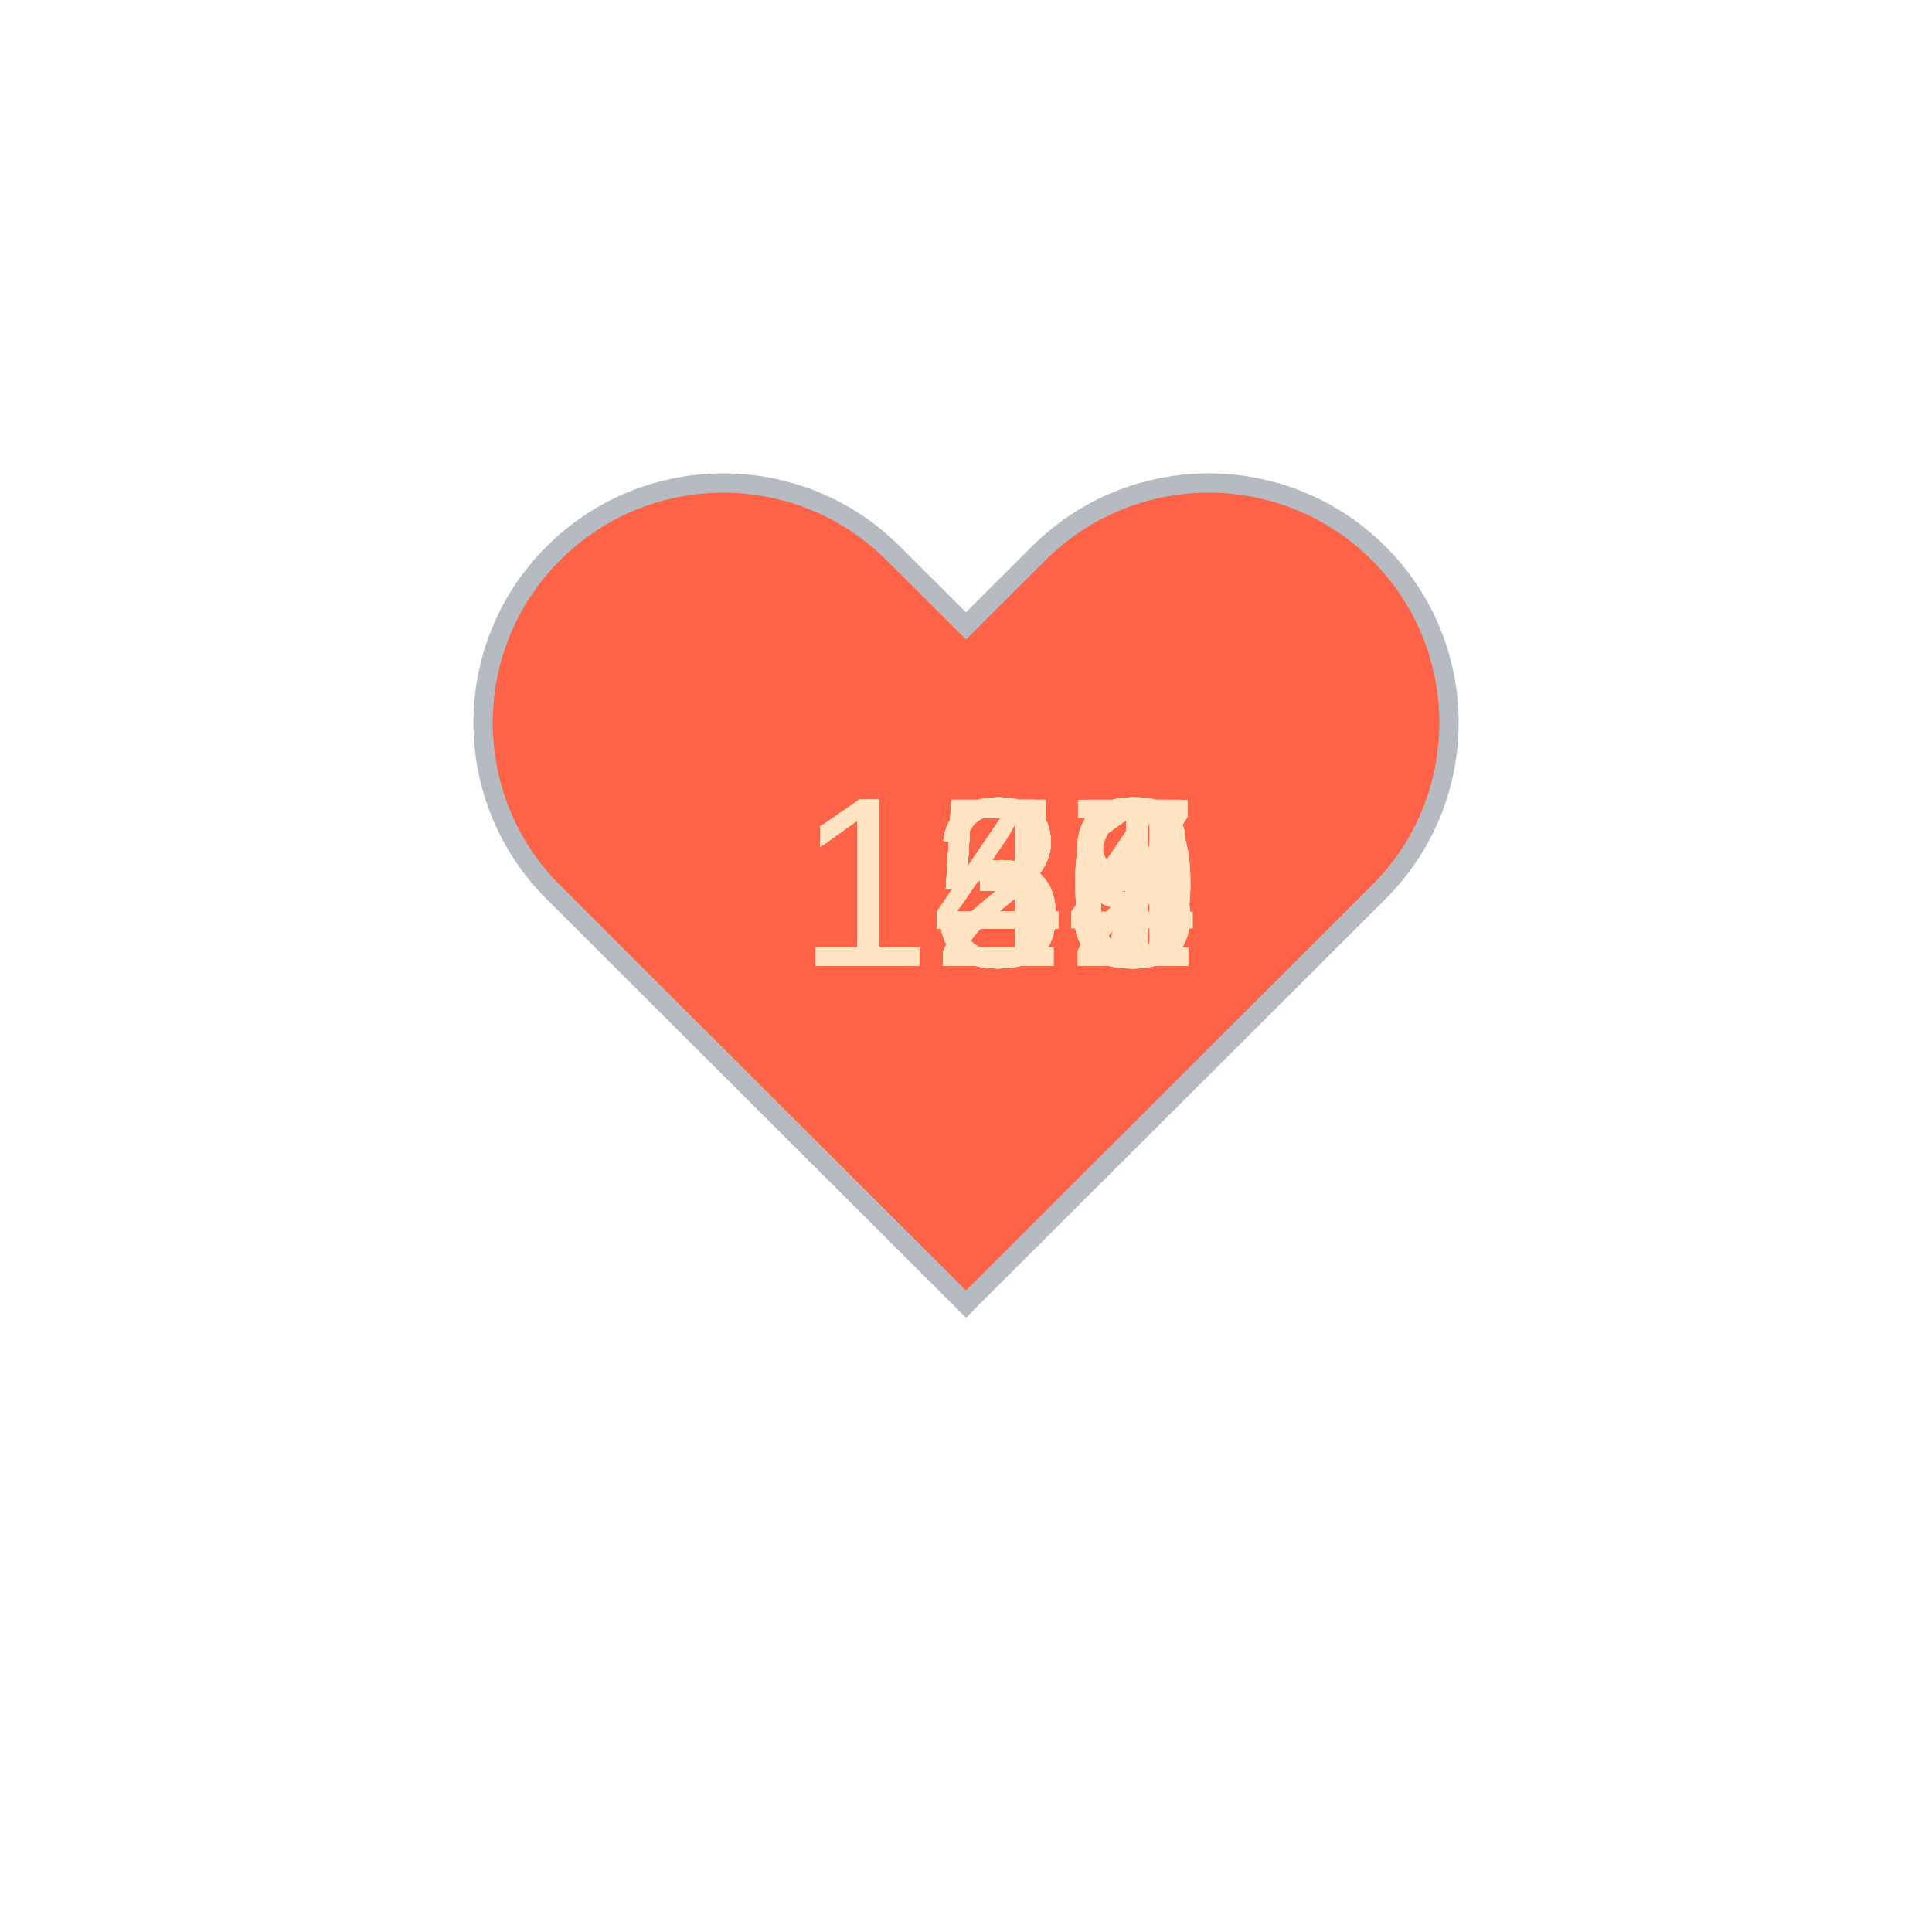
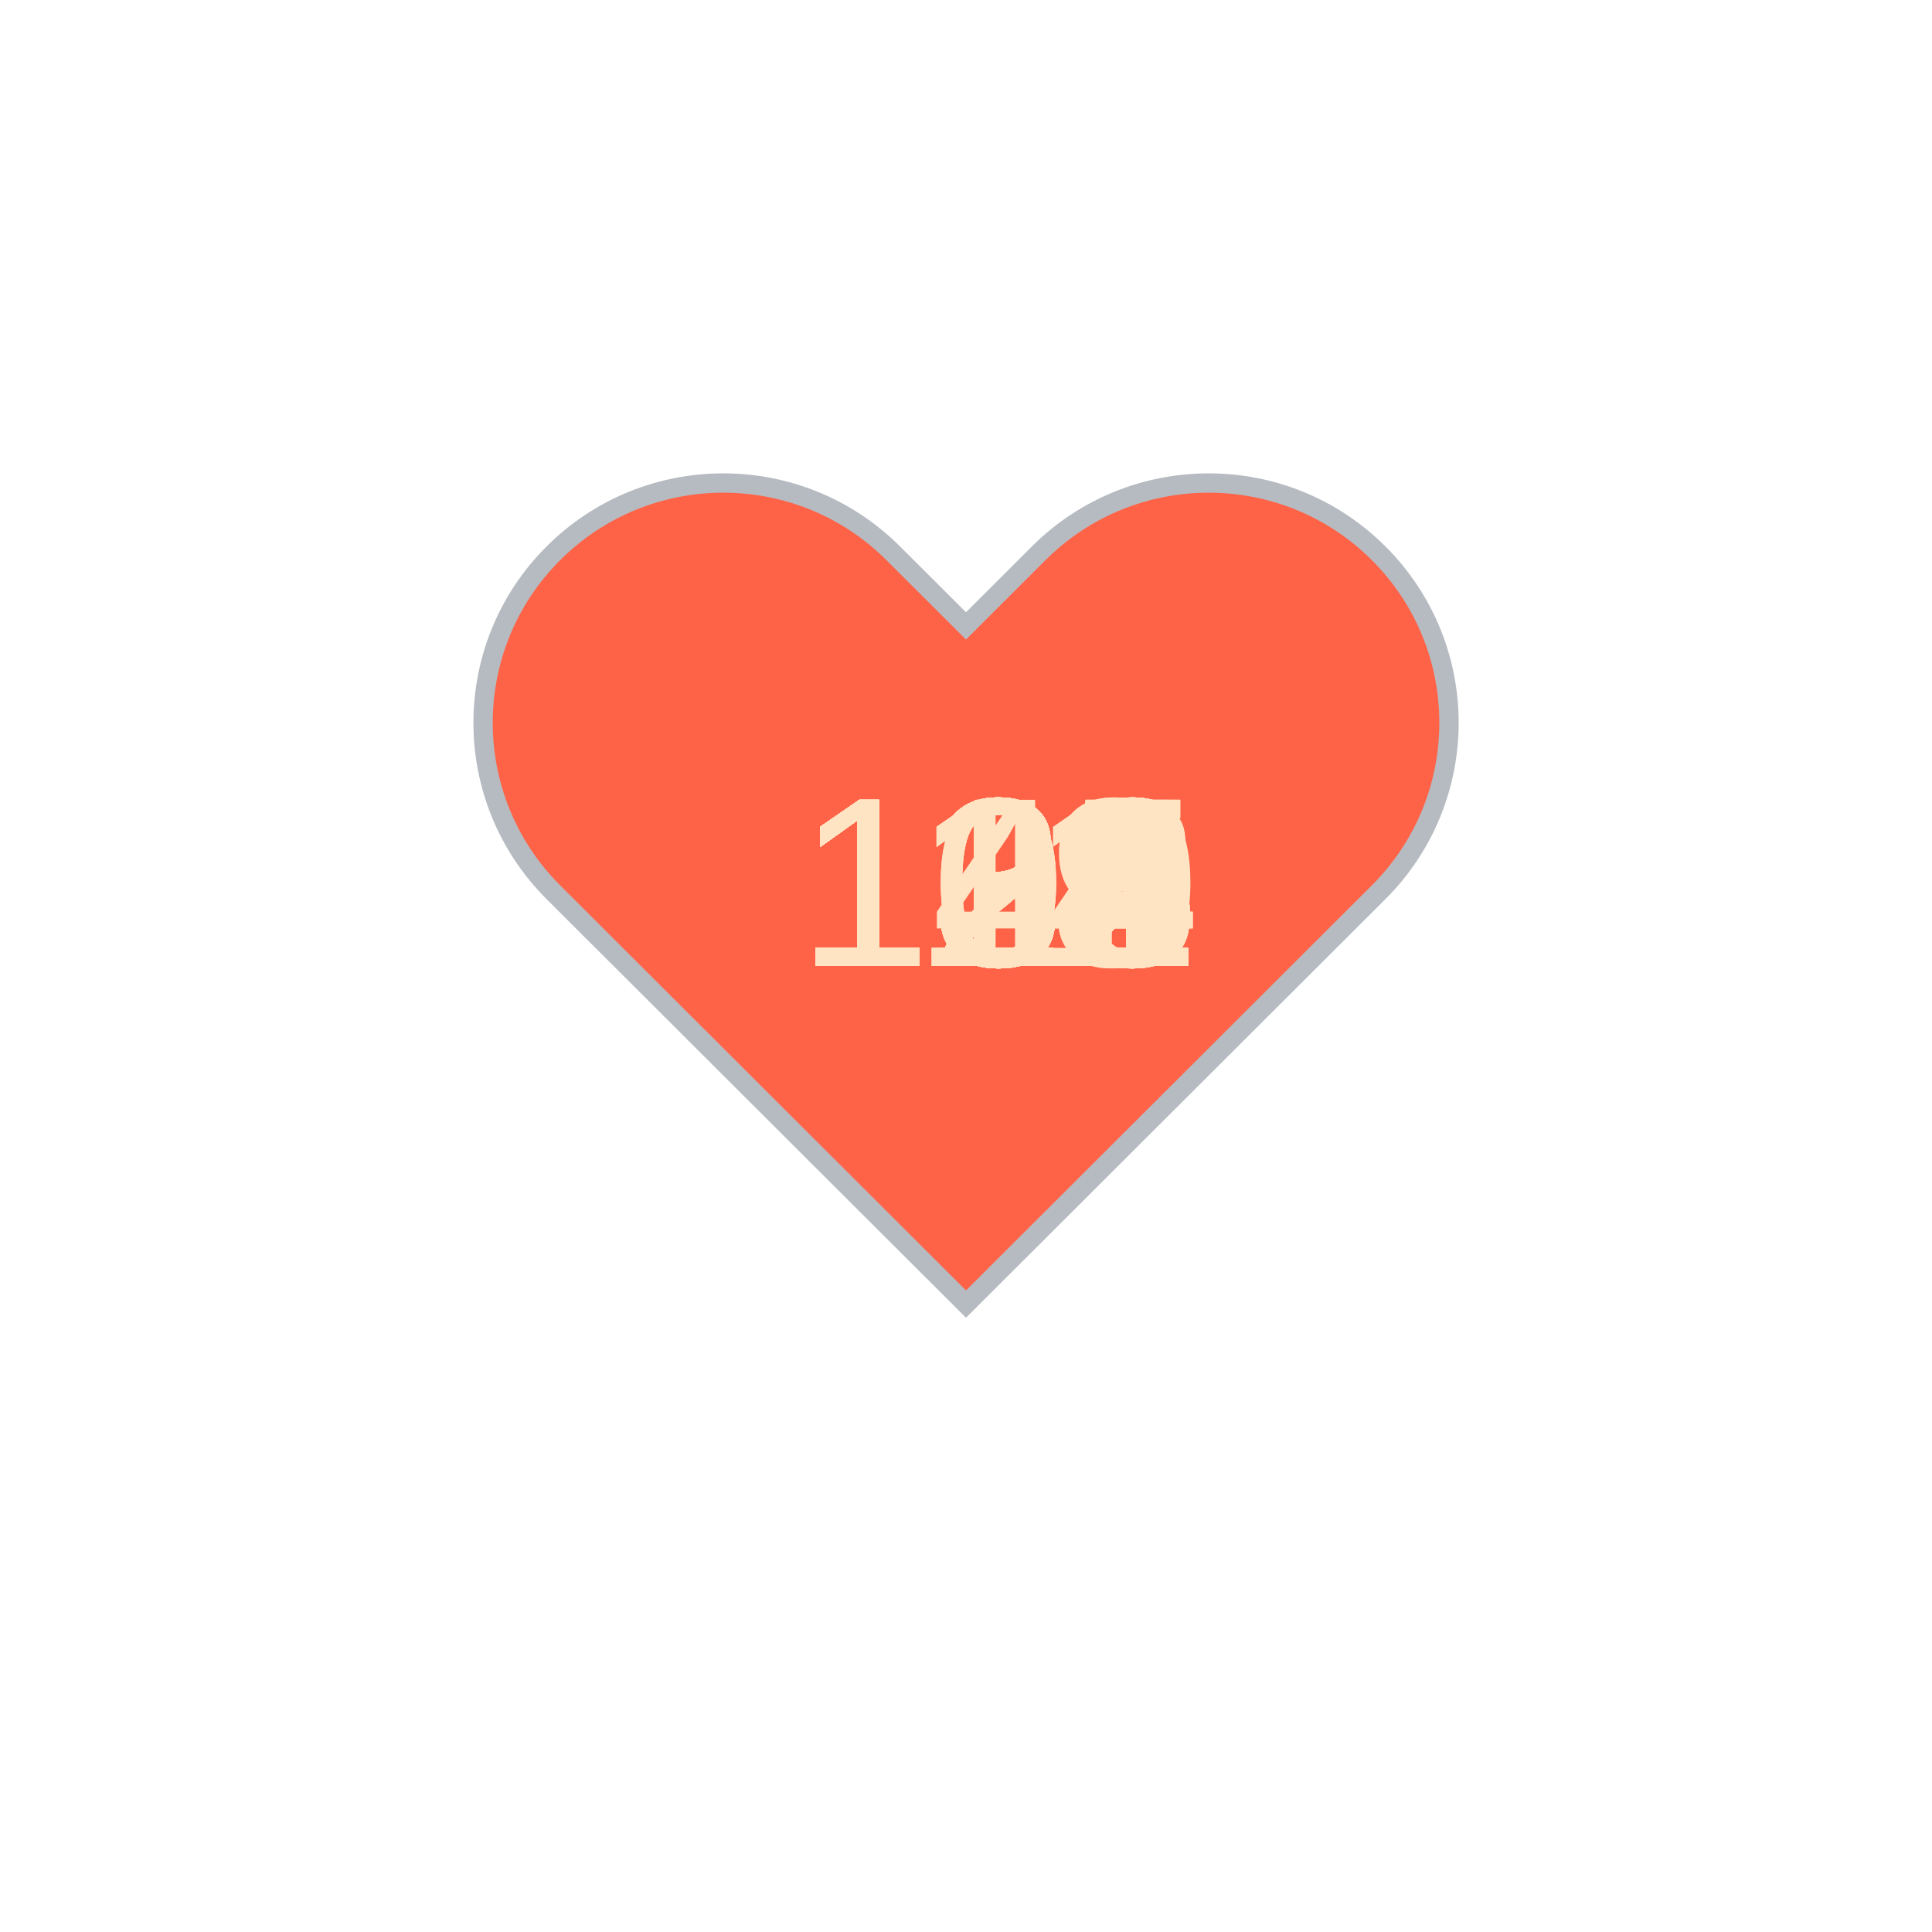
<svg xmlns="http://www.w3.org/2000/svg" baseProfile="full" height="150" version="1.1" viewBox="0,0,200,200" width="150">
  <defs />
  <g transform="translate(100 100)">
    <path d="M92.71,7.27L92.71,7.27c-9.71-9.69-25.46-9.69-35.18,0L50,14.79l-7.54-7.52C32.75-2.42,17-2.42,7.29,7.27v0 c-9.71,9.69-9.71,25.41,0,35.1L50,85l42.71-42.63C102.43,32.68,102.43,16.96,92.71,7.27z" fill="tomato" stroke="#B6BBC1" stroke-width="2" transform="translate(-50 -50)" />
    <animateTransform additive="sum" attributeName="transform" dur="1.2s" repeatCount="indefinite" type="scale" values="1; 1.5; 1.25; 1.5; 1.5; 1;" />
-     <text fill="bisque" style="font-size:25px; font-family:Arial" transform="translate(-17.5 0)">126<animate attributeName="visibility" dur="36.0s" keyTimes="0;0.03;0.07;0.1;0.13;0.17;0.2;0.23;0.27;0.3;0.33;0.37;0.4;0.43;0.47;0.5;0.53;0.57;0.6;0.63;0.67;0.7;0.73;0.77;0.8;0.83;0.87;0.9;0.93;0.97;1.0" repeatCount="indefinite" values="visible;hidden;hidden;hidden;hidden;hidden;hidden;hidden;hidden;hidden;hidden;hidden;hidden;hidden;hidden;hidden;hidden;hidden;hidden;hidden;hidden;hidden;hidden;hidden;hidden;hidden;hidden;hidden;hidden;hidden;hidden" />
+     <text fill="bisque" style="font-size:25px; font-family:Arial" transform="translate(-17.5 0)">131<animate attributeName="visibility" dur="36.0s" keyTimes="0;0.03;0.07;0.1;0.13;0.17;0.2;0.23;0.27;0.3;0.33;0.37;0.4;0.43;0.47;0.5;0.53;0.57;0.6;0.63;0.67;0.7;0.73;0.77;0.8;0.83;0.87;0.9;0.93;0.97;1.0" repeatCount="indefinite" values="visible;hidden;hidden;hidden;hidden;hidden;hidden;hidden;hidden;hidden;hidden;hidden;hidden;hidden;hidden;hidden;hidden;hidden;hidden;hidden;hidden;hidden;hidden;hidden;hidden;hidden;hidden;hidden;hidden;hidden;hidden" />
    </text>
-     <text fill="bisque" style="font-size:25px; font-family:Arial" transform="translate(-17.5 0)">128<animate attributeName="visibility" dur="36.0s" keyTimes="0;0.03;0.07;0.1;0.13;0.17;0.2;0.23;0.27;0.3;0.33;0.37;0.4;0.43;0.47;0.5;0.53;0.57;0.6;0.63;0.67;0.7;0.73;0.77;0.8;0.83;0.87;0.9;0.93;0.97;1.0" repeatCount="indefinite" values="hidden;visible;hidden;hidden;hidden;hidden;hidden;hidden;hidden;hidden;hidden;hidden;hidden;hidden;hidden;hidden;hidden;hidden;hidden;hidden;hidden;hidden;hidden;hidden;hidden;hidden;hidden;hidden;hidden;hidden;hidden" />
+     <text fill="bisque" style="font-size:25px; font-family:Arial" transform="translate(-17.5 0)">132<animate attributeName="visibility" dur="36.0s" keyTimes="0;0.03;0.07;0.1;0.13;0.17;0.2;0.23;0.27;0.3;0.33;0.37;0.4;0.43;0.47;0.5;0.53;0.57;0.6;0.63;0.67;0.7;0.73;0.77;0.8;0.83;0.87;0.9;0.93;0.97;1.0" repeatCount="indefinite" values="hidden;visible;hidden;hidden;hidden;hidden;hidden;hidden;hidden;hidden;hidden;hidden;hidden;hidden;hidden;hidden;hidden;hidden;hidden;hidden;hidden;hidden;hidden;hidden;hidden;hidden;hidden;hidden;hidden;hidden;hidden" />
    </text>
-     <text fill="bisque" style="font-size:25px; font-family:Arial" transform="translate(-17.5 0)">126<animate attributeName="visibility" dur="36.0s" keyTimes="0;0.03;0.07;0.1;0.13;0.17;0.2;0.23;0.27;0.3;0.33;0.37;0.4;0.43;0.47;0.5;0.53;0.57;0.6;0.63;0.67;0.7;0.73;0.77;0.8;0.83;0.87;0.9;0.93;0.97;1.0" repeatCount="indefinite" values="hidden;hidden;visible;hidden;hidden;hidden;hidden;hidden;hidden;hidden;hidden;hidden;hidden;hidden;hidden;hidden;hidden;hidden;hidden;hidden;hidden;hidden;hidden;hidden;hidden;hidden;hidden;hidden;hidden;hidden;hidden" />
+     <text fill="bisque" style="font-size:25px; font-family:Arial" transform="translate(-17.5 0)">131<animate attributeName="visibility" dur="36.0s" keyTimes="0;0.03;0.07;0.1;0.13;0.17;0.2;0.23;0.27;0.3;0.33;0.37;0.4;0.43;0.47;0.5;0.53;0.57;0.6;0.63;0.67;0.7;0.73;0.77;0.8;0.83;0.87;0.9;0.93;0.97;1.0" repeatCount="indefinite" values="hidden;hidden;visible;hidden;hidden;hidden;hidden;hidden;hidden;hidden;hidden;hidden;hidden;hidden;hidden;hidden;hidden;hidden;hidden;hidden;hidden;hidden;hidden;hidden;hidden;hidden;hidden;hidden;hidden;hidden;hidden" />
    </text>
-     <text fill="bisque" style="font-size:25px; font-family:Arial" transform="translate(-17.5 0)">126<animate attributeName="visibility" dur="36.0s" keyTimes="0;0.03;0.07;0.1;0.13;0.17;0.2;0.23;0.27;0.3;0.33;0.37;0.4;0.43;0.47;0.5;0.53;0.57;0.6;0.63;0.67;0.7;0.73;0.77;0.8;0.83;0.87;0.9;0.93;0.97;1.0" repeatCount="indefinite" values="hidden;hidden;hidden;visible;hidden;hidden;hidden;hidden;hidden;hidden;hidden;hidden;hidden;hidden;hidden;hidden;hidden;hidden;hidden;hidden;hidden;hidden;hidden;hidden;hidden;hidden;hidden;hidden;hidden;hidden;hidden" />
+     <text fill="bisque" style="font-size:25px; font-family:Arial" transform="translate(-17.5 0)">131<animate attributeName="visibility" dur="36.0s" keyTimes="0;0.03;0.07;0.1;0.13;0.17;0.2;0.23;0.27;0.3;0.33;0.37;0.4;0.43;0.47;0.5;0.53;0.57;0.6;0.63;0.67;0.7;0.73;0.77;0.8;0.83;0.87;0.9;0.93;0.97;1.0" repeatCount="indefinite" values="hidden;hidden;hidden;visible;hidden;hidden;hidden;hidden;hidden;hidden;hidden;hidden;hidden;hidden;hidden;hidden;hidden;hidden;hidden;hidden;hidden;hidden;hidden;hidden;hidden;hidden;hidden;hidden;hidden;hidden;hidden" />
    </text>
-     <text fill="bisque" style="font-size:25px; font-family:Arial" transform="translate(-17.5 0)">126<animate attributeName="visibility" dur="36.0s" keyTimes="0;0.03;0.07;0.1;0.13;0.17;0.2;0.23;0.27;0.3;0.33;0.37;0.4;0.43;0.47;0.5;0.53;0.57;0.6;0.63;0.67;0.7;0.73;0.77;0.8;0.83;0.87;0.9;0.93;0.97;1.0" repeatCount="indefinite" values="hidden;hidden;hidden;hidden;visible;hidden;hidden;hidden;hidden;hidden;hidden;hidden;hidden;hidden;hidden;hidden;hidden;hidden;hidden;hidden;hidden;hidden;hidden;hidden;hidden;hidden;hidden;hidden;hidden;hidden;hidden" />
+     <text fill="bisque" style="font-size:25px; font-family:Arial" transform="translate(-17.5 0)">135<animate attributeName="visibility" dur="36.0s" keyTimes="0;0.03;0.07;0.1;0.13;0.17;0.2;0.23;0.27;0.3;0.33;0.37;0.4;0.43;0.47;0.5;0.53;0.57;0.6;0.63;0.67;0.7;0.73;0.77;0.8;0.83;0.87;0.9;0.93;0.97;1.0" repeatCount="indefinite" values="hidden;hidden;hidden;hidden;visible;hidden;hidden;hidden;hidden;hidden;hidden;hidden;hidden;hidden;hidden;hidden;hidden;hidden;hidden;hidden;hidden;hidden;hidden;hidden;hidden;hidden;hidden;hidden;hidden;hidden;hidden" />
    </text>
-     <text fill="bisque" style="font-size:25px; font-family:Arial" transform="translate(-17.5 0)">125<animate attributeName="visibility" dur="36.0s" keyTimes="0;0.03;0.07;0.1;0.13;0.17;0.2;0.23;0.27;0.3;0.33;0.37;0.4;0.43;0.47;0.5;0.53;0.57;0.6;0.63;0.67;0.7;0.73;0.77;0.8;0.83;0.87;0.9;0.93;0.97;1.0" repeatCount="indefinite" values="hidden;hidden;hidden;hidden;hidden;visible;hidden;hidden;hidden;hidden;hidden;hidden;hidden;hidden;hidden;hidden;hidden;hidden;hidden;hidden;hidden;hidden;hidden;hidden;hidden;hidden;hidden;hidden;hidden;hidden;hidden" />
+     <text fill="bisque" style="font-size:25px; font-family:Arial" transform="translate(-17.5 0)">135<animate attributeName="visibility" dur="36.0s" keyTimes="0;0.03;0.07;0.1;0.13;0.17;0.2;0.23;0.27;0.3;0.33;0.37;0.4;0.43;0.47;0.5;0.53;0.57;0.6;0.63;0.67;0.7;0.73;0.77;0.8;0.83;0.87;0.9;0.93;0.97;1.0" repeatCount="indefinite" values="hidden;hidden;hidden;hidden;hidden;visible;hidden;hidden;hidden;hidden;hidden;hidden;hidden;hidden;hidden;hidden;hidden;hidden;hidden;hidden;hidden;hidden;hidden;hidden;hidden;hidden;hidden;hidden;hidden;hidden;hidden" />
    </text>
-     <text fill="bisque" style="font-size:25px; font-family:Arial" transform="translate(-17.5 0)">125<animate attributeName="visibility" dur="36.0s" keyTimes="0;0.03;0.07;0.1;0.13;0.17;0.2;0.23;0.27;0.3;0.33;0.37;0.4;0.43;0.47;0.5;0.53;0.57;0.6;0.63;0.67;0.7;0.73;0.77;0.8;0.83;0.87;0.9;0.93;0.97;1.0" repeatCount="indefinite" values="hidden;hidden;hidden;hidden;hidden;hidden;visible;hidden;hidden;hidden;hidden;hidden;hidden;hidden;hidden;hidden;hidden;hidden;hidden;hidden;hidden;hidden;hidden;hidden;hidden;hidden;hidden;hidden;hidden;hidden;hidden" />
+     <text fill="bisque" style="font-size:25px; font-family:Arial" transform="translate(-17.5 0)">135<animate attributeName="visibility" dur="36.0s" keyTimes="0;0.03;0.07;0.1;0.13;0.17;0.2;0.23;0.27;0.3;0.33;0.37;0.4;0.43;0.47;0.5;0.53;0.57;0.6;0.63;0.67;0.7;0.73;0.77;0.8;0.83;0.87;0.9;0.93;0.97;1.0" repeatCount="indefinite" values="hidden;hidden;hidden;hidden;hidden;hidden;visible;hidden;hidden;hidden;hidden;hidden;hidden;hidden;hidden;hidden;hidden;hidden;hidden;hidden;hidden;hidden;hidden;hidden;hidden;hidden;hidden;hidden;hidden;hidden;hidden" />
    </text>
-     <text fill="bisque" style="font-size:25px; font-family:Arial" transform="translate(-17.5 0)">124<animate attributeName="visibility" dur="36.0s" keyTimes="0;0.03;0.07;0.1;0.13;0.17;0.2;0.23;0.27;0.3;0.33;0.37;0.4;0.43;0.47;0.5;0.53;0.57;0.6;0.63;0.67;0.7;0.73;0.77;0.8;0.83;0.87;0.9;0.93;0.97;1.0" repeatCount="indefinite" values="hidden;hidden;hidden;hidden;hidden;hidden;hidden;visible;hidden;hidden;hidden;hidden;hidden;hidden;hidden;hidden;hidden;hidden;hidden;hidden;hidden;hidden;hidden;hidden;hidden;hidden;hidden;hidden;hidden;hidden;hidden" />
+     <text fill="bisque" style="font-size:25px; font-family:Arial" transform="translate(-17.5 0)">135<animate attributeName="visibility" dur="36.0s" keyTimes="0;0.03;0.07;0.1;0.13;0.17;0.2;0.23;0.27;0.3;0.33;0.37;0.4;0.43;0.47;0.5;0.53;0.57;0.6;0.63;0.67;0.7;0.73;0.77;0.8;0.83;0.87;0.9;0.93;0.97;1.0" repeatCount="indefinite" values="hidden;hidden;hidden;hidden;hidden;hidden;hidden;visible;hidden;hidden;hidden;hidden;hidden;hidden;hidden;hidden;hidden;hidden;hidden;hidden;hidden;hidden;hidden;hidden;hidden;hidden;hidden;hidden;hidden;hidden;hidden" />
    </text>
-     <text fill="bisque" style="font-size:25px; font-family:Arial" transform="translate(-17.5 0)">128<animate attributeName="visibility" dur="36.0s" keyTimes="0;0.03;0.07;0.1;0.13;0.17;0.2;0.23;0.27;0.3;0.33;0.37;0.4;0.43;0.47;0.5;0.53;0.57;0.6;0.63;0.67;0.7;0.73;0.77;0.8;0.83;0.87;0.9;0.93;0.97;1.0" repeatCount="indefinite" values="hidden;hidden;hidden;hidden;hidden;hidden;hidden;hidden;visible;hidden;hidden;hidden;hidden;hidden;hidden;hidden;hidden;hidden;hidden;hidden;hidden;hidden;hidden;hidden;hidden;hidden;hidden;hidden;hidden;hidden;hidden" />
+     <text fill="bisque" style="font-size:25px; font-family:Arial" transform="translate(-17.5 0)">133<animate attributeName="visibility" dur="36.0s" keyTimes="0;0.03;0.07;0.1;0.13;0.17;0.2;0.23;0.27;0.3;0.33;0.37;0.4;0.43;0.47;0.5;0.53;0.57;0.6;0.63;0.67;0.7;0.73;0.77;0.8;0.83;0.87;0.9;0.93;0.97;1.0" repeatCount="indefinite" values="hidden;hidden;hidden;hidden;hidden;hidden;hidden;hidden;visible;hidden;hidden;hidden;hidden;hidden;hidden;hidden;hidden;hidden;hidden;hidden;hidden;hidden;hidden;hidden;hidden;hidden;hidden;hidden;hidden;hidden;hidden" />
    </text>
-     <text fill="bisque" style="font-size:25px; font-family:Arial" transform="translate(-17.5 0)">129<animate attributeName="visibility" dur="36.0s" keyTimes="0;0.03;0.07;0.1;0.13;0.17;0.2;0.23;0.27;0.3;0.33;0.37;0.4;0.43;0.47;0.5;0.53;0.57;0.6;0.63;0.67;0.7;0.73;0.77;0.8;0.83;0.87;0.9;0.93;0.97;1.0" repeatCount="indefinite" values="hidden;hidden;hidden;hidden;hidden;hidden;hidden;hidden;hidden;visible;hidden;hidden;hidden;hidden;hidden;hidden;hidden;hidden;hidden;hidden;hidden;hidden;hidden;hidden;hidden;hidden;hidden;hidden;hidden;hidden;hidden" />
+     <text fill="bisque" style="font-size:25px; font-family:Arial" transform="translate(-17.5 0)">133<animate attributeName="visibility" dur="36.0s" keyTimes="0;0.03;0.07;0.1;0.13;0.17;0.2;0.23;0.27;0.3;0.33;0.37;0.4;0.43;0.47;0.5;0.53;0.57;0.6;0.63;0.67;0.7;0.73;0.77;0.8;0.83;0.87;0.9;0.93;0.97;1.0" repeatCount="indefinite" values="hidden;hidden;hidden;hidden;hidden;hidden;hidden;hidden;hidden;visible;hidden;hidden;hidden;hidden;hidden;hidden;hidden;hidden;hidden;hidden;hidden;hidden;hidden;hidden;hidden;hidden;hidden;hidden;hidden;hidden;hidden" />
    </text>
-     <text fill="bisque" style="font-size:25px; font-family:Arial" transform="translate(-17.5 0)">131<animate attributeName="visibility" dur="36.0s" keyTimes="0;0.03;0.07;0.1;0.13;0.17;0.2;0.23;0.27;0.3;0.33;0.37;0.4;0.43;0.47;0.5;0.53;0.57;0.6;0.63;0.67;0.7;0.73;0.77;0.8;0.83;0.87;0.9;0.93;0.97;1.0" repeatCount="indefinite" values="hidden;hidden;hidden;hidden;hidden;hidden;hidden;hidden;hidden;hidden;visible;hidden;hidden;hidden;hidden;hidden;hidden;hidden;hidden;hidden;hidden;hidden;hidden;hidden;hidden;hidden;hidden;hidden;hidden;hidden;hidden" />
+     <text fill="bisque" style="font-size:25px; font-family:Arial" transform="translate(-17.5 0)">133<animate attributeName="visibility" dur="36.0s" keyTimes="0;0.03;0.07;0.1;0.13;0.17;0.2;0.23;0.27;0.3;0.33;0.37;0.4;0.43;0.47;0.5;0.53;0.57;0.6;0.63;0.67;0.7;0.73;0.77;0.8;0.83;0.87;0.9;0.93;0.97;1.0" repeatCount="indefinite" values="hidden;hidden;hidden;hidden;hidden;hidden;hidden;hidden;hidden;hidden;visible;hidden;hidden;hidden;hidden;hidden;hidden;hidden;hidden;hidden;hidden;hidden;hidden;hidden;hidden;hidden;hidden;hidden;hidden;hidden;hidden" />
    </text>
-     <text fill="bisque" style="font-size:25px; font-family:Arial" transform="translate(-17.5 0)">131<animate attributeName="visibility" dur="36.0s" keyTimes="0;0.03;0.07;0.1;0.13;0.17;0.2;0.23;0.27;0.3;0.33;0.37;0.4;0.43;0.47;0.5;0.53;0.57;0.6;0.63;0.67;0.7;0.73;0.77;0.8;0.83;0.87;0.9;0.93;0.97;1.0" repeatCount="indefinite" values="hidden;hidden;hidden;hidden;hidden;hidden;hidden;hidden;hidden;hidden;hidden;visible;hidden;hidden;hidden;hidden;hidden;hidden;hidden;hidden;hidden;hidden;hidden;hidden;hidden;hidden;hidden;hidden;hidden;hidden;hidden" />
+     <text fill="bisque" style="font-size:25px; font-family:Arial" transform="translate(-17.5 0)">135<animate attributeName="visibility" dur="36.0s" keyTimes="0;0.03;0.07;0.1;0.13;0.17;0.2;0.23;0.27;0.3;0.33;0.37;0.4;0.43;0.47;0.5;0.53;0.57;0.6;0.63;0.67;0.7;0.73;0.77;0.8;0.83;0.87;0.9;0.93;0.97;1.0" repeatCount="indefinite" values="hidden;hidden;hidden;hidden;hidden;hidden;hidden;hidden;hidden;hidden;hidden;visible;hidden;hidden;hidden;hidden;hidden;hidden;hidden;hidden;hidden;hidden;hidden;hidden;hidden;hidden;hidden;hidden;hidden;hidden;hidden" />
    </text>
-     <text fill="bisque" style="font-size:25px; font-family:Arial" transform="translate(-17.5 0)">136<animate attributeName="visibility" dur="36.0s" keyTimes="0;0.03;0.07;0.1;0.13;0.17;0.2;0.23;0.27;0.3;0.33;0.37;0.4;0.43;0.47;0.5;0.53;0.57;0.6;0.63;0.67;0.7;0.73;0.77;0.8;0.83;0.87;0.9;0.93;0.97;1.0" repeatCount="indefinite" values="hidden;hidden;hidden;hidden;hidden;hidden;hidden;hidden;hidden;hidden;hidden;hidden;visible;hidden;hidden;hidden;hidden;hidden;hidden;hidden;hidden;hidden;hidden;hidden;hidden;hidden;hidden;hidden;hidden;hidden;hidden" />
+     <text fill="bisque" style="font-size:25px; font-family:Arial" transform="translate(-17.5 0)">131<animate attributeName="visibility" dur="36.0s" keyTimes="0;0.03;0.07;0.1;0.13;0.17;0.2;0.23;0.27;0.3;0.33;0.37;0.4;0.43;0.47;0.5;0.53;0.57;0.6;0.63;0.67;0.7;0.73;0.77;0.8;0.83;0.87;0.9;0.93;0.97;1.0" repeatCount="indefinite" values="hidden;hidden;hidden;hidden;hidden;hidden;hidden;hidden;hidden;hidden;hidden;hidden;visible;hidden;hidden;hidden;hidden;hidden;hidden;hidden;hidden;hidden;hidden;hidden;hidden;hidden;hidden;hidden;hidden;hidden;hidden" />
    </text>
-     <text fill="bisque" style="font-size:25px; font-family:Arial" transform="translate(-17.5 0)">139<animate attributeName="visibility" dur="36.0s" keyTimes="0;0.03;0.07;0.1;0.13;0.17;0.2;0.23;0.27;0.3;0.33;0.37;0.4;0.43;0.47;0.5;0.53;0.57;0.6;0.63;0.67;0.7;0.73;0.77;0.8;0.83;0.87;0.9;0.93;0.97;1.0" repeatCount="indefinite" values="hidden;hidden;hidden;hidden;hidden;hidden;hidden;hidden;hidden;hidden;hidden;hidden;hidden;visible;hidden;hidden;hidden;hidden;hidden;hidden;hidden;hidden;hidden;hidden;hidden;hidden;hidden;hidden;hidden;hidden;hidden" />
+     <text fill="bisque" style="font-size:25px; font-family:Arial" transform="translate(-17.5 0)">131<animate attributeName="visibility" dur="36.0s" keyTimes="0;0.03;0.07;0.1;0.13;0.17;0.2;0.23;0.27;0.3;0.33;0.37;0.4;0.43;0.47;0.5;0.53;0.57;0.6;0.63;0.67;0.7;0.73;0.77;0.8;0.83;0.87;0.9;0.93;0.97;1.0" repeatCount="indefinite" values="hidden;hidden;hidden;hidden;hidden;hidden;hidden;hidden;hidden;hidden;hidden;hidden;hidden;visible;hidden;hidden;hidden;hidden;hidden;hidden;hidden;hidden;hidden;hidden;hidden;hidden;hidden;hidden;hidden;hidden;hidden" />
    </text>
-     <text fill="bisque" style="font-size:25px; font-family:Arial" transform="translate(-17.5 0)">141<animate attributeName="visibility" dur="36.0s" keyTimes="0;0.03;0.07;0.1;0.13;0.17;0.2;0.23;0.27;0.3;0.33;0.37;0.4;0.43;0.47;0.5;0.53;0.57;0.6;0.63;0.67;0.7;0.73;0.77;0.8;0.83;0.87;0.9;0.93;0.97;1.0" repeatCount="indefinite" values="hidden;hidden;hidden;hidden;hidden;hidden;hidden;hidden;hidden;hidden;hidden;hidden;hidden;hidden;visible;hidden;hidden;hidden;hidden;hidden;hidden;hidden;hidden;hidden;hidden;hidden;hidden;hidden;hidden;hidden;hidden" />
+     <text fill="bisque" style="font-size:25px; font-family:Arial" transform="translate(-17.5 0)">131<animate attributeName="visibility" dur="36.0s" keyTimes="0;0.03;0.07;0.1;0.13;0.17;0.2;0.23;0.27;0.3;0.33;0.37;0.4;0.43;0.47;0.5;0.53;0.57;0.6;0.63;0.67;0.7;0.73;0.77;0.8;0.83;0.87;0.9;0.93;0.97;1.0" repeatCount="indefinite" values="hidden;hidden;hidden;hidden;hidden;hidden;hidden;hidden;hidden;hidden;hidden;hidden;hidden;hidden;visible;hidden;hidden;hidden;hidden;hidden;hidden;hidden;hidden;hidden;hidden;hidden;hidden;hidden;hidden;hidden;hidden" />
    </text>
-     <text fill="bisque" style="font-size:25px; font-family:Arial" transform="translate(-17.5 0)">143<animate attributeName="visibility" dur="36.0s" keyTimes="0;0.03;0.07;0.1;0.13;0.17;0.2;0.23;0.27;0.3;0.33;0.37;0.4;0.43;0.47;0.5;0.53;0.57;0.6;0.63;0.67;0.7;0.73;0.77;0.8;0.83;0.87;0.9;0.93;0.97;1.0" repeatCount="indefinite" values="hidden;hidden;hidden;hidden;hidden;hidden;hidden;hidden;hidden;hidden;hidden;hidden;hidden;hidden;hidden;visible;hidden;hidden;hidden;hidden;hidden;hidden;hidden;hidden;hidden;hidden;hidden;hidden;hidden;hidden;hidden" />
+     <text fill="bisque" style="font-size:25px; font-family:Arial" transform="translate(-17.5 0)">133<animate attributeName="visibility" dur="36.0s" keyTimes="0;0.03;0.07;0.1;0.13;0.17;0.2;0.23;0.27;0.3;0.33;0.37;0.4;0.43;0.47;0.5;0.53;0.57;0.6;0.63;0.67;0.7;0.73;0.77;0.8;0.83;0.87;0.9;0.93;0.97;1.0" repeatCount="indefinite" values="hidden;hidden;hidden;hidden;hidden;hidden;hidden;hidden;hidden;hidden;hidden;hidden;hidden;hidden;hidden;visible;hidden;hidden;hidden;hidden;hidden;hidden;hidden;hidden;hidden;hidden;hidden;hidden;hidden;hidden;hidden" />
    </text>
-     <text fill="bisque" style="font-size:25px; font-family:Arial" transform="translate(-17.5 0)">143<animate attributeName="visibility" dur="36.0s" keyTimes="0;0.03;0.07;0.1;0.13;0.17;0.2;0.23;0.27;0.3;0.33;0.37;0.4;0.43;0.47;0.5;0.53;0.57;0.6;0.63;0.67;0.7;0.73;0.77;0.8;0.83;0.87;0.9;0.93;0.97;1.0" repeatCount="indefinite" values="hidden;hidden;hidden;hidden;hidden;hidden;hidden;hidden;hidden;hidden;hidden;hidden;hidden;hidden;hidden;hidden;visible;hidden;hidden;hidden;hidden;hidden;hidden;hidden;hidden;hidden;hidden;hidden;hidden;hidden;hidden" />
+     <text fill="bisque" style="font-size:25px; font-family:Arial" transform="translate(-17.5 0)">128<animate attributeName="visibility" dur="36.0s" keyTimes="0;0.03;0.07;0.1;0.13;0.17;0.2;0.23;0.27;0.3;0.33;0.37;0.4;0.43;0.47;0.5;0.53;0.57;0.6;0.63;0.67;0.7;0.73;0.77;0.8;0.83;0.87;0.9;0.93;0.97;1.0" repeatCount="indefinite" values="hidden;hidden;hidden;hidden;hidden;hidden;hidden;hidden;hidden;hidden;hidden;hidden;hidden;hidden;hidden;hidden;visible;hidden;hidden;hidden;hidden;hidden;hidden;hidden;hidden;hidden;hidden;hidden;hidden;hidden;hidden" />
    </text>
-     <text fill="bisque" style="font-size:25px; font-family:Arial" transform="translate(-17.5 0)">153<animate attributeName="visibility" dur="36.0s" keyTimes="0;0.03;0.07;0.1;0.13;0.17;0.2;0.23;0.27;0.3;0.33;0.37;0.4;0.43;0.47;0.5;0.53;0.57;0.6;0.63;0.67;0.7;0.73;0.77;0.8;0.83;0.87;0.9;0.93;0.97;1.0" repeatCount="indefinite" values="hidden;hidden;hidden;hidden;hidden;hidden;hidden;hidden;hidden;hidden;hidden;hidden;hidden;hidden;hidden;hidden;hidden;visible;hidden;hidden;hidden;hidden;hidden;hidden;hidden;hidden;hidden;hidden;hidden;hidden;hidden" />
+     <text fill="bisque" style="font-size:25px; font-family:Arial" transform="translate(-17.5 0)">124<animate attributeName="visibility" dur="36.0s" keyTimes="0;0.03;0.07;0.1;0.13;0.17;0.2;0.23;0.27;0.3;0.33;0.37;0.4;0.43;0.47;0.5;0.53;0.57;0.6;0.63;0.67;0.7;0.73;0.77;0.8;0.83;0.87;0.9;0.93;0.97;1.0" repeatCount="indefinite" values="hidden;hidden;hidden;hidden;hidden;hidden;hidden;hidden;hidden;hidden;hidden;hidden;hidden;hidden;hidden;hidden;hidden;visible;hidden;hidden;hidden;hidden;hidden;hidden;hidden;hidden;hidden;hidden;hidden;hidden;hidden" />
    </text>
-     <text fill="bisque" style="font-size:25px; font-family:Arial" transform="translate(-17.5 0)">153<animate attributeName="visibility" dur="36.0s" keyTimes="0;0.03;0.07;0.1;0.13;0.17;0.2;0.23;0.27;0.3;0.33;0.37;0.4;0.43;0.47;0.5;0.53;0.57;0.6;0.63;0.67;0.7;0.73;0.77;0.8;0.83;0.87;0.9;0.93;0.97;1.0" repeatCount="indefinite" values="hidden;hidden;hidden;hidden;hidden;hidden;hidden;hidden;hidden;hidden;hidden;hidden;hidden;hidden;hidden;hidden;hidden;hidden;visible;hidden;hidden;hidden;hidden;hidden;hidden;hidden;hidden;hidden;hidden;hidden;hidden" />
+     <text fill="bisque" style="font-size:25px; font-family:Arial" transform="translate(-17.5 0)">123<animate attributeName="visibility" dur="36.0s" keyTimes="0;0.03;0.07;0.1;0.13;0.17;0.2;0.23;0.27;0.3;0.33;0.37;0.4;0.43;0.47;0.5;0.53;0.57;0.6;0.63;0.67;0.7;0.73;0.77;0.8;0.83;0.87;0.9;0.93;0.97;1.0" repeatCount="indefinite" values="hidden;hidden;hidden;hidden;hidden;hidden;hidden;hidden;hidden;hidden;hidden;hidden;hidden;hidden;hidden;hidden;hidden;hidden;visible;hidden;hidden;hidden;hidden;hidden;hidden;hidden;hidden;hidden;hidden;hidden;hidden" />
    </text>
-     <text fill="bisque" style="font-size:25px; font-family:Arial" transform="translate(-17.5 0)">152<animate attributeName="visibility" dur="36.0s" keyTimes="0;0.03;0.07;0.1;0.13;0.17;0.2;0.23;0.27;0.3;0.33;0.37;0.4;0.43;0.47;0.5;0.53;0.57;0.6;0.63;0.67;0.7;0.73;0.77;0.8;0.83;0.87;0.9;0.93;0.97;1.0" repeatCount="indefinite" values="hidden;hidden;hidden;hidden;hidden;hidden;hidden;hidden;hidden;hidden;hidden;hidden;hidden;hidden;hidden;hidden;hidden;hidden;hidden;visible;hidden;hidden;hidden;hidden;hidden;hidden;hidden;hidden;hidden;hidden;hidden" />
+     <text fill="bisque" style="font-size:25px; font-family:Arial" transform="translate(-17.5 0)">114<animate attributeName="visibility" dur="36.0s" keyTimes="0;0.03;0.07;0.1;0.13;0.17;0.2;0.23;0.27;0.3;0.33;0.37;0.4;0.43;0.47;0.5;0.53;0.57;0.6;0.63;0.67;0.7;0.73;0.77;0.8;0.83;0.87;0.9;0.93;0.97;1.0" repeatCount="indefinite" values="hidden;hidden;hidden;hidden;hidden;hidden;hidden;hidden;hidden;hidden;hidden;hidden;hidden;hidden;hidden;hidden;hidden;hidden;hidden;visible;hidden;hidden;hidden;hidden;hidden;hidden;hidden;hidden;hidden;hidden;hidden" />
    </text>
-     <text fill="bisque" style="font-size:25px; font-family:Arial" transform="translate(-17.5 0)">149<animate attributeName="visibility" dur="36.0s" keyTimes="0;0.03;0.07;0.1;0.13;0.17;0.2;0.23;0.27;0.3;0.33;0.37;0.4;0.43;0.47;0.5;0.53;0.57;0.6;0.63;0.67;0.7;0.73;0.77;0.8;0.83;0.87;0.9;0.93;0.97;1.0" repeatCount="indefinite" values="hidden;hidden;hidden;hidden;hidden;hidden;hidden;hidden;hidden;hidden;hidden;hidden;hidden;hidden;hidden;hidden;hidden;hidden;hidden;hidden;visible;hidden;hidden;hidden;hidden;hidden;hidden;hidden;hidden;hidden;hidden" />
+     <text fill="bisque" style="font-size:25px; font-family:Arial" transform="translate(-17.5 0)">120<animate attributeName="visibility" dur="36.0s" keyTimes="0;0.03;0.07;0.1;0.13;0.17;0.2;0.23;0.27;0.3;0.33;0.37;0.4;0.43;0.47;0.5;0.53;0.57;0.6;0.63;0.67;0.7;0.73;0.77;0.8;0.83;0.87;0.9;0.93;0.97;1.0" repeatCount="indefinite" values="hidden;hidden;hidden;hidden;hidden;hidden;hidden;hidden;hidden;hidden;hidden;hidden;hidden;hidden;hidden;hidden;hidden;hidden;hidden;hidden;visible;hidden;hidden;hidden;hidden;hidden;hidden;hidden;hidden;hidden;hidden" />
    </text>
-     <text fill="bisque" style="font-size:25px; font-family:Arial" transform="translate(-17.5 0)">150<animate attributeName="visibility" dur="36.0s" keyTimes="0;0.03;0.07;0.1;0.13;0.17;0.2;0.23;0.27;0.3;0.33;0.37;0.4;0.43;0.47;0.5;0.53;0.57;0.6;0.63;0.67;0.7;0.73;0.77;0.8;0.83;0.87;0.9;0.93;0.97;1.0" repeatCount="indefinite" values="hidden;hidden;hidden;hidden;hidden;hidden;hidden;hidden;hidden;hidden;hidden;hidden;hidden;hidden;hidden;hidden;hidden;hidden;hidden;hidden;hidden;visible;hidden;hidden;hidden;hidden;hidden;hidden;hidden;hidden;hidden" />
+     <text fill="bisque" style="font-size:25px; font-family:Arial" transform="translate(-17.5 0)">119<animate attributeName="visibility" dur="36.0s" keyTimes="0;0.03;0.07;0.1;0.13;0.17;0.2;0.23;0.27;0.3;0.33;0.37;0.4;0.43;0.47;0.5;0.53;0.57;0.6;0.63;0.67;0.7;0.73;0.77;0.8;0.83;0.87;0.9;0.93;0.97;1.0" repeatCount="indefinite" values="hidden;hidden;hidden;hidden;hidden;hidden;hidden;hidden;hidden;hidden;hidden;hidden;hidden;hidden;hidden;hidden;hidden;hidden;hidden;hidden;hidden;visible;hidden;hidden;hidden;hidden;hidden;hidden;hidden;hidden;hidden" />
    </text>
-     <text fill="bisque" style="font-size:25px; font-family:Arial" transform="translate(-17.5 0)">150<animate attributeName="visibility" dur="36.0s" keyTimes="0;0.03;0.07;0.1;0.13;0.17;0.2;0.23;0.27;0.3;0.33;0.37;0.4;0.43;0.47;0.5;0.53;0.57;0.6;0.63;0.67;0.7;0.73;0.77;0.8;0.83;0.87;0.9;0.93;0.97;1.0" repeatCount="indefinite" values="hidden;hidden;hidden;hidden;hidden;hidden;hidden;hidden;hidden;hidden;hidden;hidden;hidden;hidden;hidden;hidden;hidden;hidden;hidden;hidden;hidden;hidden;visible;hidden;hidden;hidden;hidden;hidden;hidden;hidden;hidden" />
+     <text fill="bisque" style="font-size:25px; font-family:Arial" transform="translate(-17.5 0)">121<animate attributeName="visibility" dur="36.0s" keyTimes="0;0.03;0.07;0.1;0.13;0.17;0.2;0.23;0.27;0.3;0.33;0.37;0.4;0.43;0.47;0.5;0.53;0.57;0.6;0.63;0.67;0.7;0.73;0.77;0.8;0.83;0.87;0.9;0.93;0.97;1.0" repeatCount="indefinite" values="hidden;hidden;hidden;hidden;hidden;hidden;hidden;hidden;hidden;hidden;hidden;hidden;hidden;hidden;hidden;hidden;hidden;hidden;hidden;hidden;hidden;hidden;visible;hidden;hidden;hidden;hidden;hidden;hidden;hidden;hidden" />
    </text>
-     <text fill="bisque" style="font-size:25px; font-family:Arial" transform="translate(-17.5 0)">137<animate attributeName="visibility" dur="36.0s" keyTimes="0;0.03;0.07;0.1;0.13;0.17;0.2;0.23;0.27;0.3;0.33;0.37;0.4;0.43;0.47;0.5;0.53;0.57;0.6;0.63;0.67;0.7;0.73;0.77;0.8;0.83;0.87;0.9;0.93;0.97;1.0" repeatCount="indefinite" values="hidden;hidden;hidden;hidden;hidden;hidden;hidden;hidden;hidden;hidden;hidden;hidden;hidden;hidden;hidden;hidden;hidden;hidden;hidden;hidden;hidden;hidden;hidden;visible;hidden;hidden;hidden;hidden;hidden;hidden;hidden" />
+     <text fill="bisque" style="font-size:25px; font-family:Arial" transform="translate(-17.5 0)">111<animate attributeName="visibility" dur="36.0s" keyTimes="0;0.03;0.07;0.1;0.13;0.17;0.2;0.23;0.27;0.3;0.33;0.37;0.4;0.43;0.47;0.5;0.53;0.57;0.6;0.63;0.67;0.7;0.73;0.77;0.8;0.83;0.87;0.9;0.93;0.97;1.0" repeatCount="indefinite" values="hidden;hidden;hidden;hidden;hidden;hidden;hidden;hidden;hidden;hidden;hidden;hidden;hidden;hidden;hidden;hidden;hidden;hidden;hidden;hidden;hidden;hidden;hidden;visible;hidden;hidden;hidden;hidden;hidden;hidden;hidden" />
    </text>
-     <text fill="bisque" style="font-size:25px; font-family:Arial" transform="translate(-17.5 0)">142<animate attributeName="visibility" dur="36.0s" keyTimes="0;0.03;0.07;0.1;0.13;0.17;0.2;0.23;0.27;0.3;0.33;0.37;0.4;0.43;0.47;0.5;0.53;0.57;0.6;0.63;0.67;0.7;0.73;0.77;0.8;0.83;0.87;0.9;0.93;0.97;1.0" repeatCount="indefinite" values="hidden;hidden;hidden;hidden;hidden;hidden;hidden;hidden;hidden;hidden;hidden;hidden;hidden;hidden;hidden;hidden;hidden;hidden;hidden;hidden;hidden;hidden;hidden;hidden;visible;hidden;hidden;hidden;hidden;hidden;hidden" />
+     <text fill="bisque" style="font-size:25px; font-family:Arial" transform="translate(-17.5 0)">104<animate attributeName="visibility" dur="36.0s" keyTimes="0;0.03;0.07;0.1;0.13;0.17;0.2;0.23;0.27;0.3;0.33;0.37;0.4;0.43;0.47;0.5;0.53;0.57;0.6;0.63;0.67;0.7;0.73;0.77;0.8;0.83;0.87;0.9;0.93;0.97;1.0" repeatCount="indefinite" values="hidden;hidden;hidden;hidden;hidden;hidden;hidden;hidden;hidden;hidden;hidden;hidden;hidden;hidden;hidden;hidden;hidden;hidden;hidden;hidden;hidden;hidden;hidden;hidden;visible;hidden;hidden;hidden;hidden;hidden;hidden" />
    </text>
-     <text fill="bisque" style="font-size:25px; font-family:Arial" transform="translate(-17.5 0)">141<animate attributeName="visibility" dur="36.0s" keyTimes="0;0.03;0.07;0.1;0.13;0.17;0.2;0.23;0.27;0.3;0.33;0.37;0.4;0.43;0.47;0.5;0.53;0.57;0.6;0.63;0.67;0.7;0.73;0.77;0.8;0.83;0.87;0.9;0.93;0.97;1.0" repeatCount="indefinite" values="hidden;hidden;hidden;hidden;hidden;hidden;hidden;hidden;hidden;hidden;hidden;hidden;hidden;hidden;hidden;hidden;hidden;hidden;hidden;hidden;hidden;hidden;hidden;hidden;hidden;visible;hidden;hidden;hidden;hidden;hidden" />
+     <text fill="bisque" style="font-size:25px; font-family:Arial" transform="translate(-17.5 0)">105<animate attributeName="visibility" dur="36.0s" keyTimes="0;0.03;0.07;0.1;0.13;0.17;0.2;0.23;0.27;0.3;0.33;0.37;0.4;0.43;0.47;0.5;0.53;0.57;0.6;0.63;0.67;0.7;0.73;0.77;0.8;0.83;0.87;0.9;0.93;0.97;1.0" repeatCount="indefinite" values="hidden;hidden;hidden;hidden;hidden;hidden;hidden;hidden;hidden;hidden;hidden;hidden;hidden;hidden;hidden;hidden;hidden;hidden;hidden;hidden;hidden;hidden;hidden;hidden;hidden;visible;hidden;hidden;hidden;hidden;hidden" />
    </text>
-     <text fill="bisque" style="font-size:25px; font-family:Arial" transform="translate(-17.5 0)">140<animate attributeName="visibility" dur="36.0s" keyTimes="0;0.03;0.07;0.1;0.13;0.17;0.2;0.23;0.27;0.3;0.33;0.37;0.4;0.43;0.47;0.5;0.53;0.57;0.6;0.63;0.67;0.7;0.73;0.77;0.8;0.83;0.87;0.9;0.93;0.97;1.0" repeatCount="indefinite" values="hidden;hidden;hidden;hidden;hidden;hidden;hidden;hidden;hidden;hidden;hidden;hidden;hidden;hidden;hidden;hidden;hidden;hidden;hidden;hidden;hidden;hidden;hidden;hidden;hidden;hidden;visible;hidden;hidden;hidden;hidden" />
+     <text fill="bisque" style="font-size:25px; font-family:Arial" transform="translate(-17.5 0)">102<animate attributeName="visibility" dur="36.0s" keyTimes="0;0.03;0.07;0.1;0.13;0.17;0.2;0.23;0.27;0.3;0.33;0.37;0.4;0.43;0.47;0.5;0.53;0.57;0.6;0.63;0.67;0.7;0.73;0.77;0.8;0.83;0.87;0.9;0.93;0.97;1.0" repeatCount="indefinite" values="hidden;hidden;hidden;hidden;hidden;hidden;hidden;hidden;hidden;hidden;hidden;hidden;hidden;hidden;hidden;hidden;hidden;hidden;hidden;hidden;hidden;hidden;hidden;hidden;hidden;hidden;visible;hidden;hidden;hidden;hidden" />
    </text>
-     <text fill="bisque" style="font-size:25px; font-family:Arial" transform="translate(-17.5 0)">135<animate attributeName="visibility" dur="36.0s" keyTimes="0;0.03;0.07;0.1;0.13;0.17;0.2;0.23;0.27;0.3;0.33;0.37;0.4;0.43;0.47;0.5;0.53;0.57;0.6;0.63;0.67;0.7;0.73;0.77;0.8;0.83;0.87;0.9;0.93;0.97;1.0" repeatCount="indefinite" values="hidden;hidden;hidden;hidden;hidden;hidden;hidden;hidden;hidden;hidden;hidden;hidden;hidden;hidden;hidden;hidden;hidden;hidden;hidden;hidden;hidden;hidden;hidden;hidden;hidden;hidden;hidden;visible;hidden;hidden;hidden" />
+     <text fill="bisque" style="font-size:25px; font-family:Arial" transform="translate(-17.5 0)">123<animate attributeName="visibility" dur="36.0s" keyTimes="0;0.03;0.07;0.1;0.13;0.17;0.2;0.23;0.27;0.3;0.33;0.37;0.4;0.43;0.47;0.5;0.53;0.57;0.6;0.63;0.67;0.7;0.73;0.77;0.8;0.83;0.87;0.9;0.93;0.97;1.0" repeatCount="indefinite" values="hidden;hidden;hidden;hidden;hidden;hidden;hidden;hidden;hidden;hidden;hidden;hidden;hidden;hidden;hidden;hidden;hidden;hidden;hidden;hidden;hidden;hidden;hidden;hidden;hidden;hidden;hidden;visible;hidden;hidden;hidden" />
    </text>
-     <text fill="bisque" style="font-size:25px; font-family:Arial" transform="translate(-17.5 0)">136<animate attributeName="visibility" dur="36.0s" keyTimes="0;0.03;0.07;0.1;0.13;0.17;0.2;0.23;0.27;0.3;0.33;0.37;0.4;0.43;0.47;0.5;0.53;0.57;0.6;0.63;0.67;0.7;0.73;0.77;0.8;0.83;0.87;0.9;0.93;0.97;1.0" repeatCount="indefinite" values="hidden;hidden;hidden;hidden;hidden;hidden;hidden;hidden;hidden;hidden;hidden;hidden;hidden;hidden;hidden;hidden;hidden;hidden;hidden;hidden;hidden;hidden;hidden;hidden;hidden;hidden;hidden;hidden;visible;hidden;hidden" />
+     <text fill="bisque" style="font-size:25px; font-family:Arial" transform="translate(-17.5 0)">118<animate attributeName="visibility" dur="36.0s" keyTimes="0;0.03;0.07;0.1;0.13;0.17;0.2;0.23;0.27;0.3;0.33;0.37;0.4;0.43;0.47;0.5;0.53;0.57;0.6;0.63;0.67;0.7;0.73;0.77;0.8;0.83;0.87;0.9;0.93;0.97;1.0" repeatCount="indefinite" values="hidden;hidden;hidden;hidden;hidden;hidden;hidden;hidden;hidden;hidden;hidden;hidden;hidden;hidden;hidden;hidden;hidden;hidden;hidden;hidden;hidden;hidden;hidden;hidden;hidden;hidden;hidden;hidden;visible;hidden;hidden" />
    </text>
-     <text fill="bisque" style="font-size:25px; font-family:Arial" transform="translate(-17.5 0)">128<animate attributeName="visibility" dur="36.0s" keyTimes="0;0.03;0.07;0.1;0.13;0.17;0.2;0.23;0.27;0.3;0.33;0.37;0.4;0.43;0.47;0.5;0.53;0.57;0.6;0.63;0.67;0.7;0.73;0.77;0.8;0.83;0.87;0.9;0.93;0.97;1.0" repeatCount="indefinite" values="hidden;hidden;hidden;hidden;hidden;hidden;hidden;hidden;hidden;hidden;hidden;hidden;hidden;hidden;hidden;hidden;hidden;hidden;hidden;hidden;hidden;hidden;hidden;hidden;hidden;hidden;hidden;hidden;hidden;visible;hidden" />
+     <text fill="bisque" style="font-size:25px; font-family:Arial" transform="translate(-17.5 0)">149<animate attributeName="visibility" dur="36.0s" keyTimes="0;0.03;0.07;0.1;0.13;0.17;0.2;0.23;0.27;0.3;0.33;0.37;0.4;0.43;0.47;0.5;0.53;0.57;0.6;0.63;0.67;0.7;0.73;0.77;0.8;0.83;0.87;0.9;0.93;0.97;1.0" repeatCount="indefinite" values="hidden;hidden;hidden;hidden;hidden;hidden;hidden;hidden;hidden;hidden;hidden;hidden;hidden;hidden;hidden;hidden;hidden;hidden;hidden;hidden;hidden;hidden;hidden;hidden;hidden;hidden;hidden;hidden;hidden;visible;hidden" />
    </text>
  </g>
</svg>
